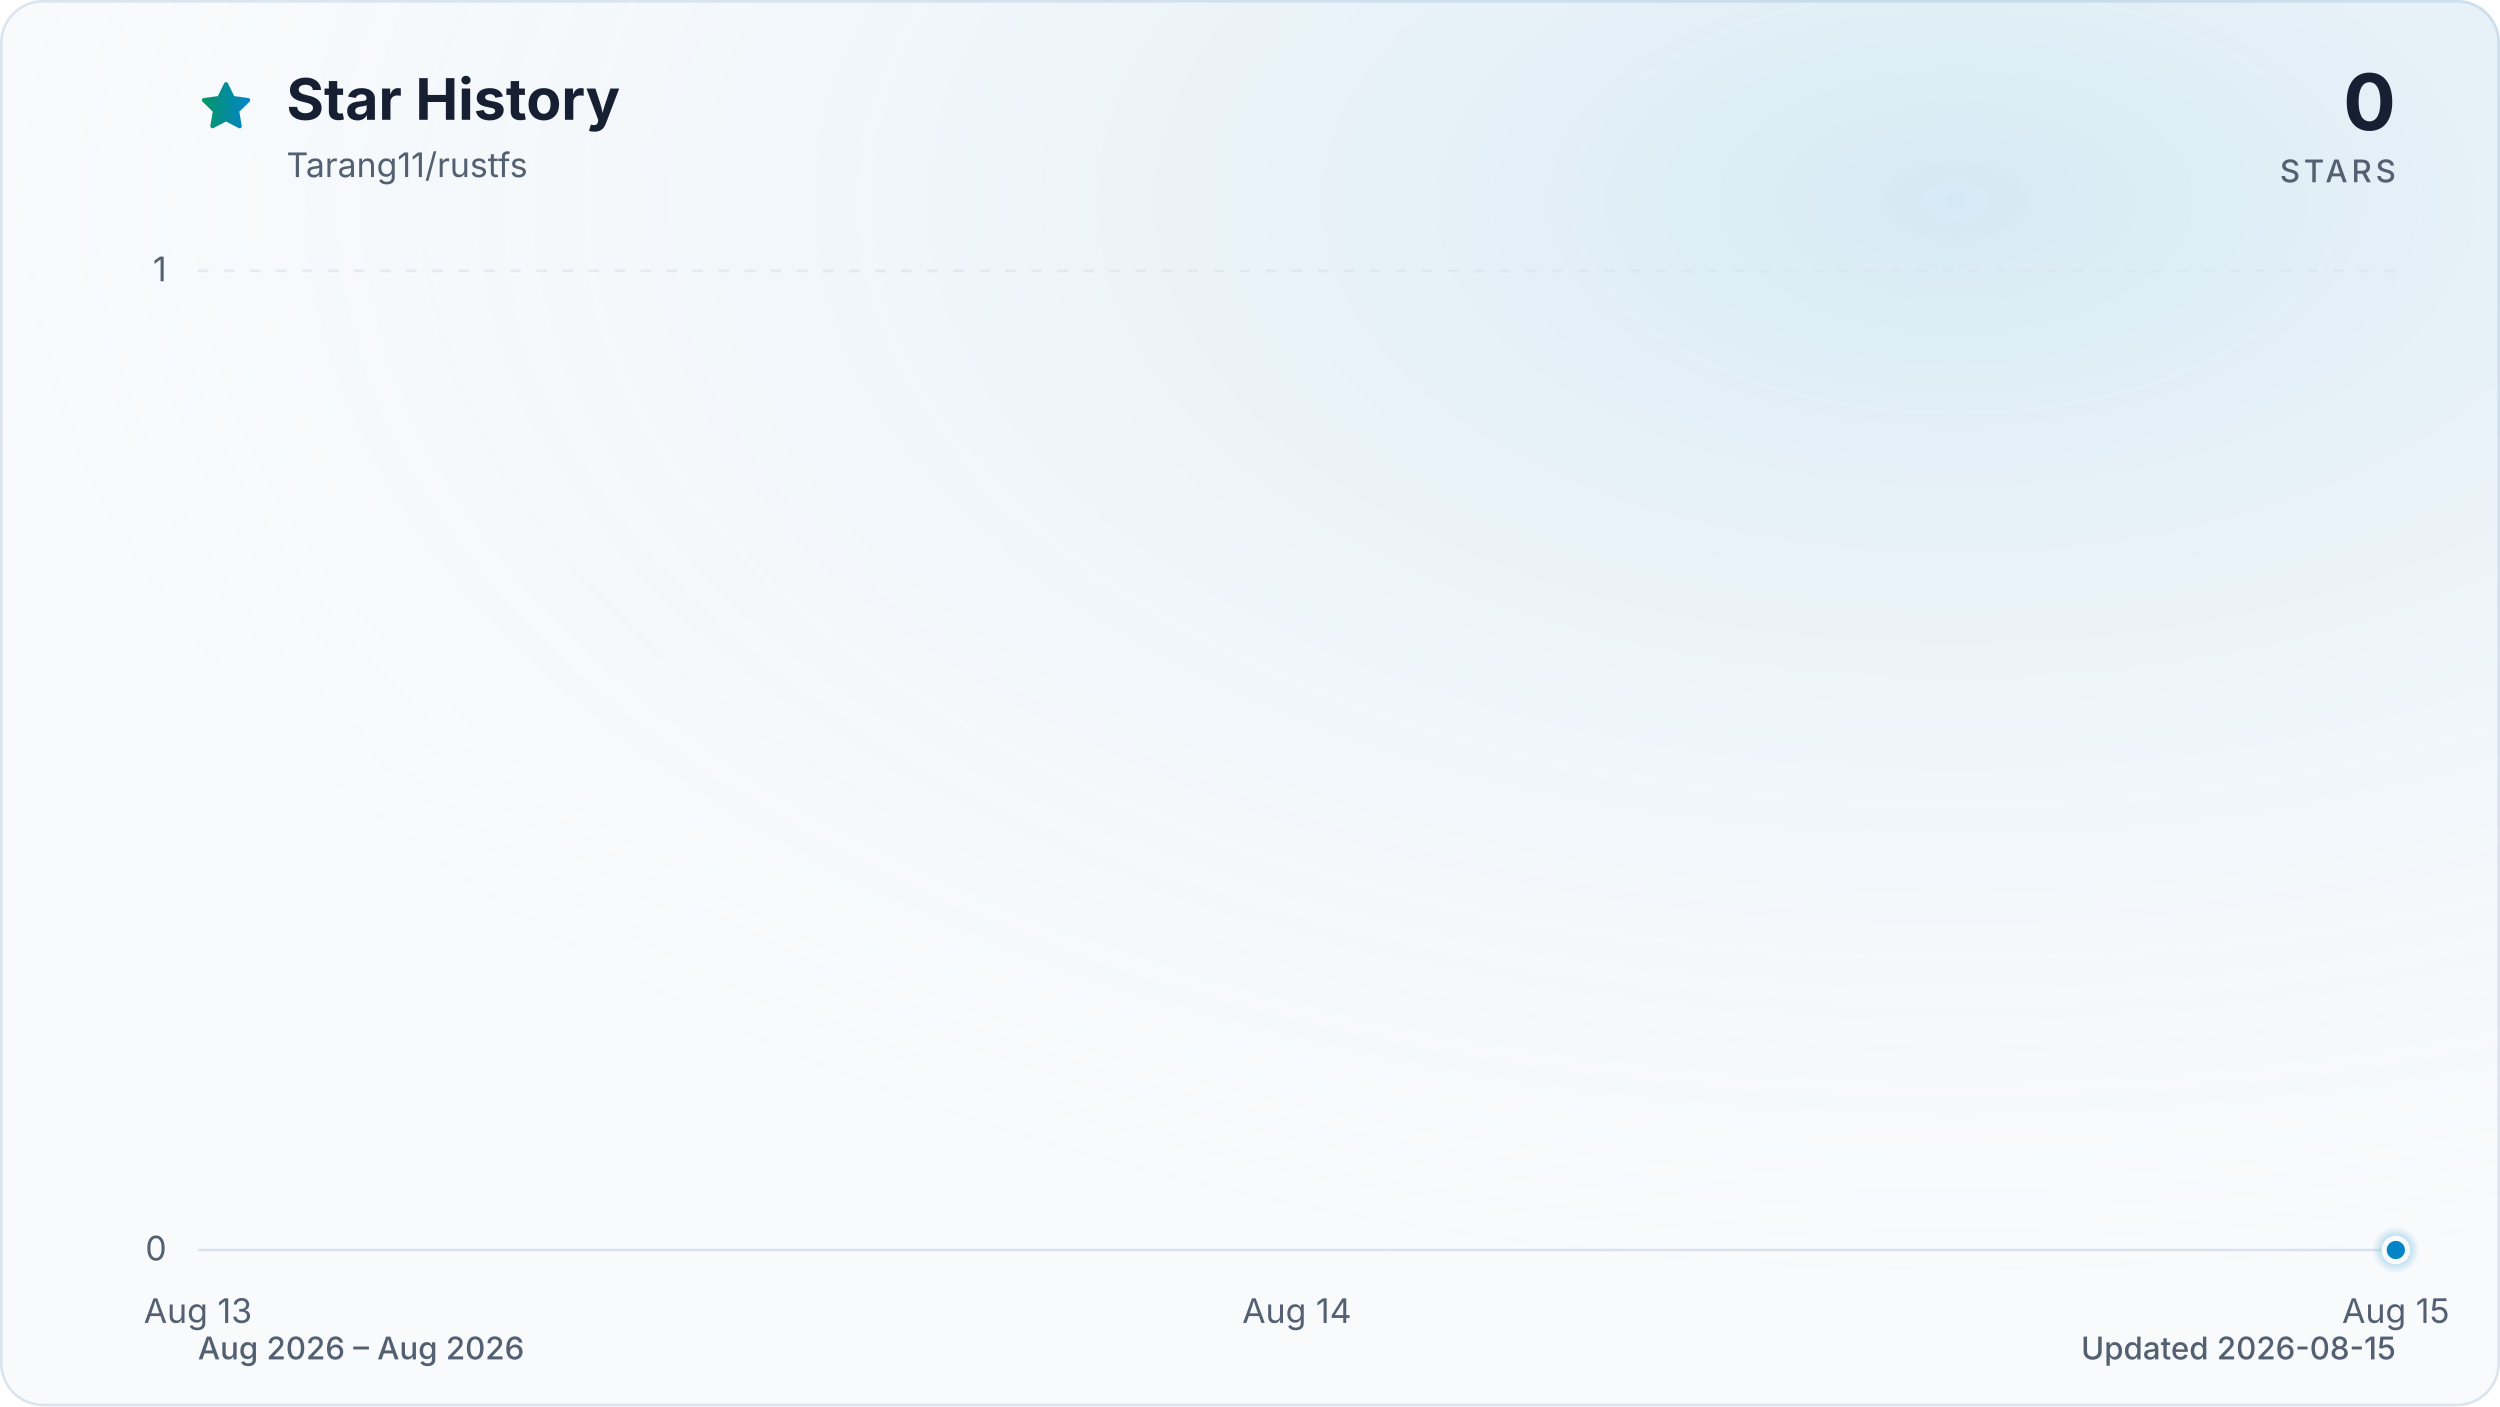
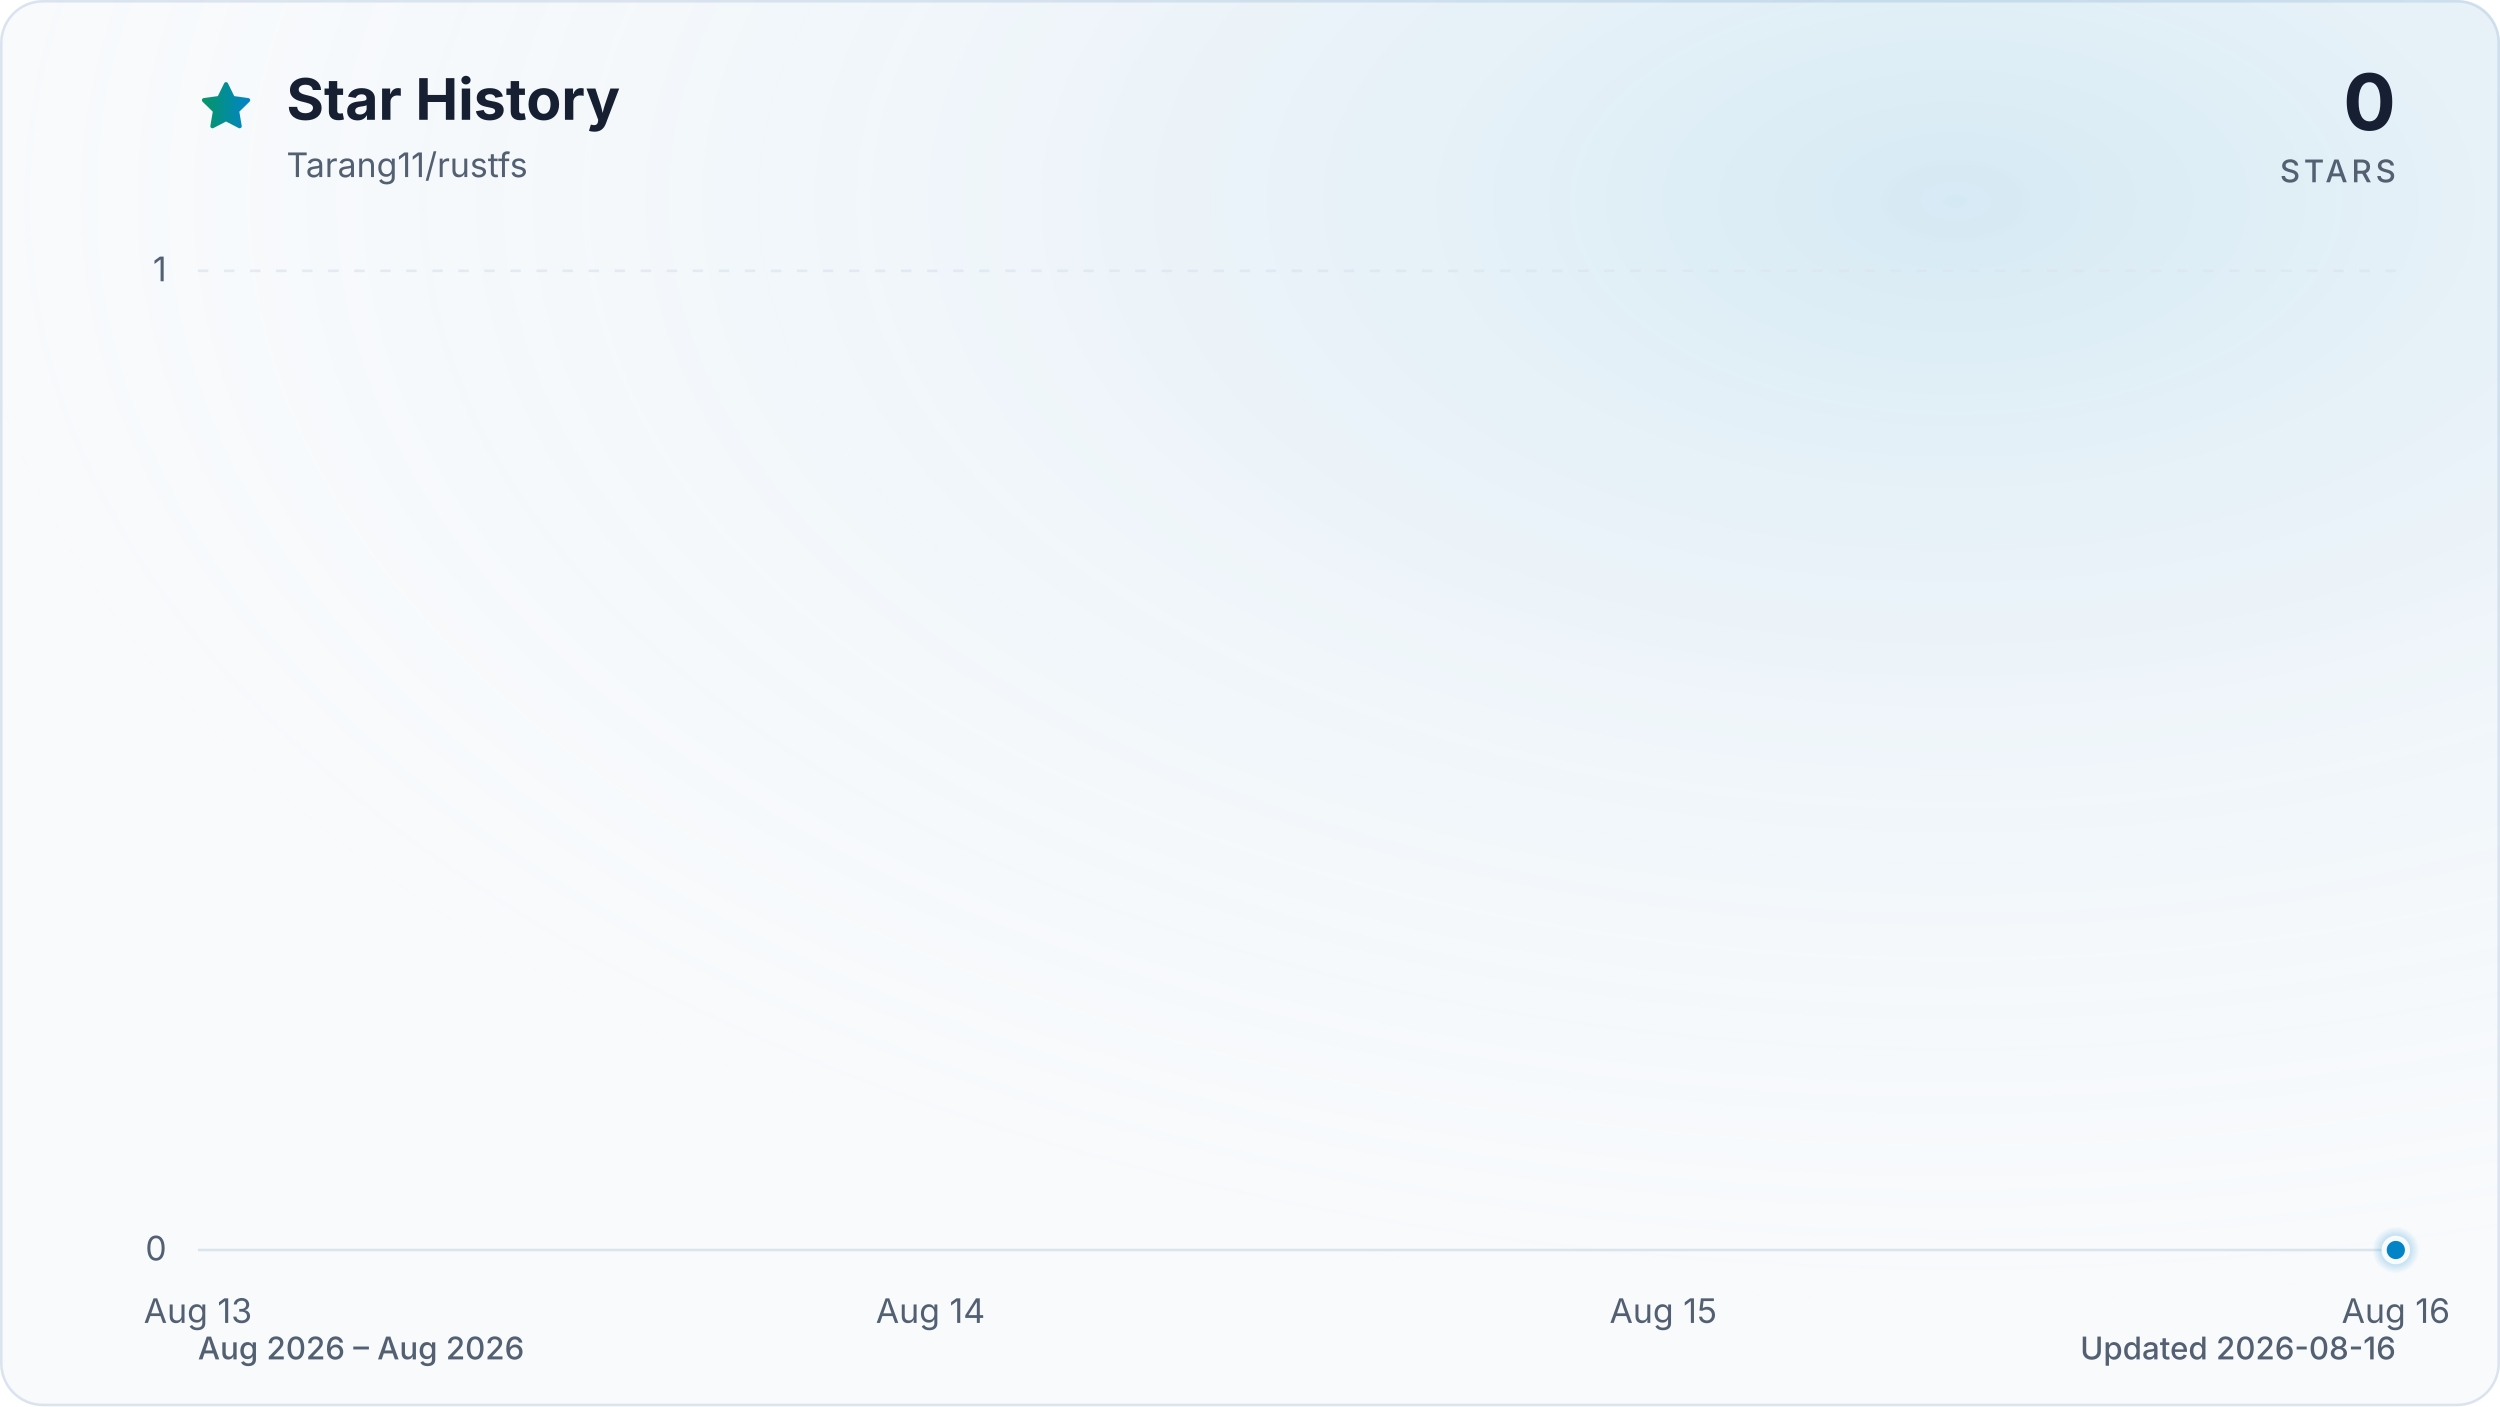
<svg xmlns="http://www.w3.org/2000/svg" viewBox="0 0 960 540" role="img" aria-labelledby="title description" data-style="gradient" data-variant="glow" data-animated="true">
  <defs>
    <linearGradient id="trend" x1="0" y1="0" x2="1" y2="0">
      <stop offset="0%" stop-color="#059669" />
      <stop offset="100%" stop-color="#0284c7" />
    </linearGradient>
    <linearGradient id="area" x1="0" y1="0" x2="0" y2="1">
      <stop offset="0%" stop-color="#059669" stop-opacity="0.30" />
      <stop offset="55%" stop-color="#0284c7" stop-opacity="0.10" />
      <stop offset="100%" stop-color="#0284c7" stop-opacity="0.01" />
    </linearGradient>
    <radialGradient id="marker-halo" cx="50%" cy="50%" r="50%">
      <stop offset="0%" stop-color="#0284c7" stop-opacity="0.55" />
      <stop offset="100%" stop-color="#0284c7" stop-opacity="0" />
    </radialGradient>
    <radialGradient id="surface-glow" cx="78%" cy="14%" r="80%">
      <stop offset="0%" stop-color="#0284c7" stop-opacity="0.14" />
      <stop offset="100%" stop-color="#f8fafc" stop-opacity="0" />
    </radialGradient>
    <filter id="trend-glow" x="-20%" y="-20%" width="140%" height="140%">
      <feGaussianBlur stdDeviation="7" />
    </filter>
  </defs>
  <style>
.trend-enter{transform-box:fill-box;transform-origin:center;animation:trend-enter 520ms cubic-bezier(0.16,1,0.3,1)}
.marker-enter{transform-box:fill-box;transform-origin:center;animation:marker-enter 320ms cubic-bezier(0.16,1,0.3,1) 200ms both}
.marker-pulse{transform-box:fill-box;transform-origin:center;animation:marker-pulse 2.6s ease-out infinite}
@keyframes trend-enter{from{opacity:.35;transform:translateY(10px)}to{opacity:1;transform:translateY(0)}}
@keyframes marker-enter{from{opacity:0;transform:scale(.4)}to{opacity:1;transform:scale(1)}}
@keyframes marker-pulse{0%{opacity:.5;transform:scale(.7)}70%,100%{opacity:0;transform:scale(2.1)}}
@media (prefers-reduced-motion:reduce){.trend-enter,.marker-enter,.marker-pulse{animation:none!important}}
@media (prefers-reduced-motion:reduce){.marker-pulse{opacity:0}}
</style>
  <rect x="0.5" y="0.5" width="959" height="539" fill="#f8fafc" stroke="#dbe4ee" stroke-width="1" rx="16" />
  <rect width="960" height="540" fill="url(#surface-glow)" rx="16" />
  <path d="M12 2.6l2.9 5.9 6.5.9-4.7 4.6 1.1 6.5-5.8-3-5.8 3 1.1-6.5-4.7-4.6 6.5-.9L12 2.6Z" transform="translate(76 30) scale(.9)" fill="url(#trend)" stroke="url(#trend)" stroke-width="1.8" stroke-linejoin="round" aria-hidden="true" />
  <text x="110" y="46" fill="#172033" font-family="ui-sans-serif, system-ui, -apple-system, BlinkMacSystemFont, 'Segoe UI', sans-serif" font-size="22" font-weight="700">Star History</text>
  <text x="110" y="68" fill="#526072" font-family="ui-sans-serif, system-ui, -apple-system, BlinkMacSystemFont, 'Segoe UI', sans-serif" font-size="13">Tarang11/rustfs</text>
  <text x="920" y="50" fill="#172033" font-family="ui-sans-serif, system-ui, -apple-system, BlinkMacSystemFont, 'Segoe UI', sans-serif" font-size="30" font-weight="700" text-anchor="end">0</text>
  <text x="920" y="70" fill="#526072" font-family="ui-sans-serif, system-ui, -apple-system, BlinkMacSystemFont, 'Segoe UI', sans-serif" font-size="12" font-weight="500" letter-spacing="1.5" text-anchor="end">STARS</text>
  <line x1="76" y1="480.0" x2="920" y2="480.0" stroke="#dbe4ee" stroke-width="1" stroke-dasharray="0" opacity="1" />
  <text x="64" y="484.0" fill="#526072" font-family="ui-sans-serif, system-ui, -apple-system, BlinkMacSystemFont, 'Segoe UI', sans-serif" font-size="13" text-anchor="end">0</text>
  <line x1="76" y1="104.0" x2="920" y2="104.0" stroke="#dbe4ee" stroke-width="1" stroke-dasharray="4 6" opacity="0.7" />
  <text x="64" y="108.0" fill="#526072" font-family="ui-sans-serif, system-ui, -apple-system, BlinkMacSystemFont, 'Segoe UI', sans-serif" font-size="13" text-anchor="end">1</text>
  <text x="76.0" y="508" fill="#526072" font-family="ui-sans-serif, system-ui, -apple-system, BlinkMacSystemFont, 'Segoe UI', sans-serif" font-size="13" text-anchor="middle">Aug 13</text>
-   <text x="498.0" y="508" fill="#526072" font-family="ui-sans-serif, system-ui, -apple-system, BlinkMacSystemFont, 'Segoe UI', sans-serif" font-size="13" text-anchor="middle">Aug 14</text>
-   <text x="920.0" y="508" fill="#526072" font-family="ui-sans-serif, system-ui, -apple-system, BlinkMacSystemFont, 'Segoe UI', sans-serif" font-size="13" text-anchor="middle">Aug 15</text>
+   <text x="357.3" y="508" fill="#526072" font-family="ui-sans-serif, system-ui, -apple-system, BlinkMacSystemFont, 'Segoe UI', sans-serif" font-size="13" text-anchor="middle">Aug 14</text>
+   <text x="638.7" y="508" fill="#526072" font-family="ui-sans-serif, system-ui, -apple-system, BlinkMacSystemFont, 'Segoe UI', sans-serif" font-size="13" text-anchor="middle">Aug 15</text>
+   <text x="920.0" y="508" fill="#526072" font-family="ui-sans-serif, system-ui, -apple-system, BlinkMacSystemFont, 'Segoe UI', sans-serif" font-size="13" text-anchor="middle">Aug 16</text>
  <g class="trend-enter">
-     <path d="M 76.0 480.0 C 216.7 480.0, 357.3 480.0, 498.0 480.0 C 638.7 480.0, 779.3 480.0, 920.0 480.0 L 920.0 480.0 L 76.0 480.0 Z" fill="url(#area)" />
-     <path d="M 76.0 480.0 C 216.7 480.0, 357.3 480.0, 498.0 480.0 C 638.7 480.0, 779.3 480.0, 920.0 480.0" fill="none" stroke="url(#trend)" stroke-width="12" stroke-linecap="round" stroke-linejoin="round" opacity="0.16" filter="url(#trend-glow)" />
-     <path d="M 76.0 480.0 C 216.7 480.0, 357.3 480.0, 498.0 480.0 C 638.7 480.0, 779.3 480.0, 920.0 480.0" fill="none" stroke="url(#trend)" stroke-width="3" stroke-linecap="round" stroke-linejoin="round" />
+     <path d="M 76.0 480.0 C 169.8 480.0, 263.6 480.0, 357.3 480.0 C 451.1 480.0, 544.9 480.0, 638.7 480.0 C 732.4 480.0, 826.2 480.0, 920.0 480.0 L 920.0 480.0 L 76.0 480.0 Z" fill="url(#area)" />
+     <path d="M 76.0 480.0 C 169.8 480.0, 263.6 480.0, 357.3 480.0 C 451.1 480.0, 544.9 480.0, 638.7 480.0 C 732.4 480.0, 826.2 480.0, 920.0 480.0" fill="none" stroke="url(#trend)" stroke-width="12" stroke-linecap="round" stroke-linejoin="round" opacity="0.16" filter="url(#trend-glow)" />
+     <path d="M 76.0 480.0 C 169.8 480.0, 263.6 480.0, 357.3 480.0 C 451.1 480.0, 544.9 480.0, 638.7 480.0 C 732.4 480.0, 826.2 480.0, 920.0 480.0" fill="none" stroke="url(#trend)" stroke-width="3" stroke-linecap="round" stroke-linejoin="round" />
  </g>
  <g class="marker-enter">
    <circle class="marker-pulse" cx="920.0" cy="480.0" r="9" fill="url(#marker-halo)" />
    <circle cx="920.0" cy="480.0" r="4.5" fill="#0284c7" stroke="#f8fafc" stroke-width="2" />
  </g>
  <text x="76" y="522" fill="#526072" font-family="ui-sans-serif, system-ui, -apple-system, BlinkMacSystemFont, 'Segoe UI', sans-serif" font-size="12" font-weight="500">Aug 2026 – Aug 2026</text>
-   <text x="920" y="522" fill="#526072" font-family="ui-sans-serif, system-ui, -apple-system, BlinkMacSystemFont, 'Segoe UI', sans-serif" font-size="12" font-weight="500" text-anchor="end">Updated 2026-08-15</text>
+   <text x="920" y="522" fill="#526072" font-family="ui-sans-serif, system-ui, -apple-system, BlinkMacSystemFont, 'Segoe UI', sans-serif" font-size="12" font-weight="500" text-anchor="end">Updated 2026-08-16</text>
</svg>
